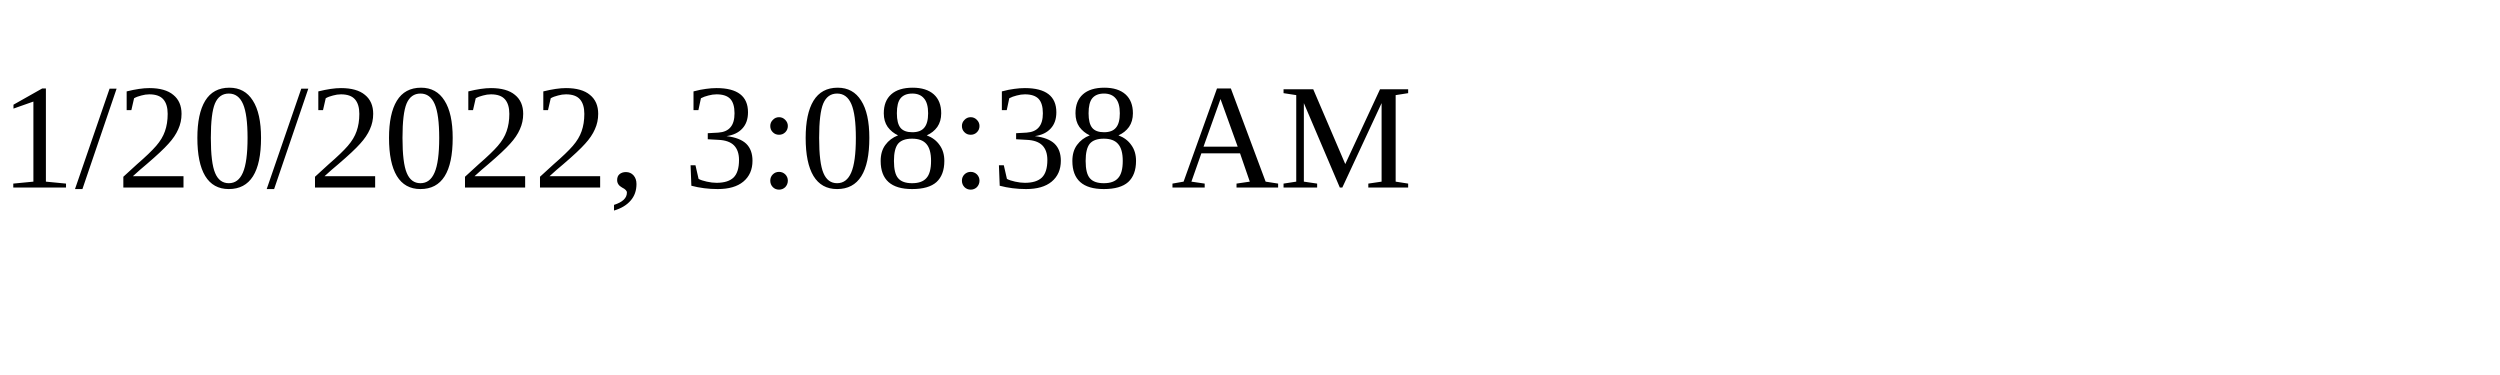
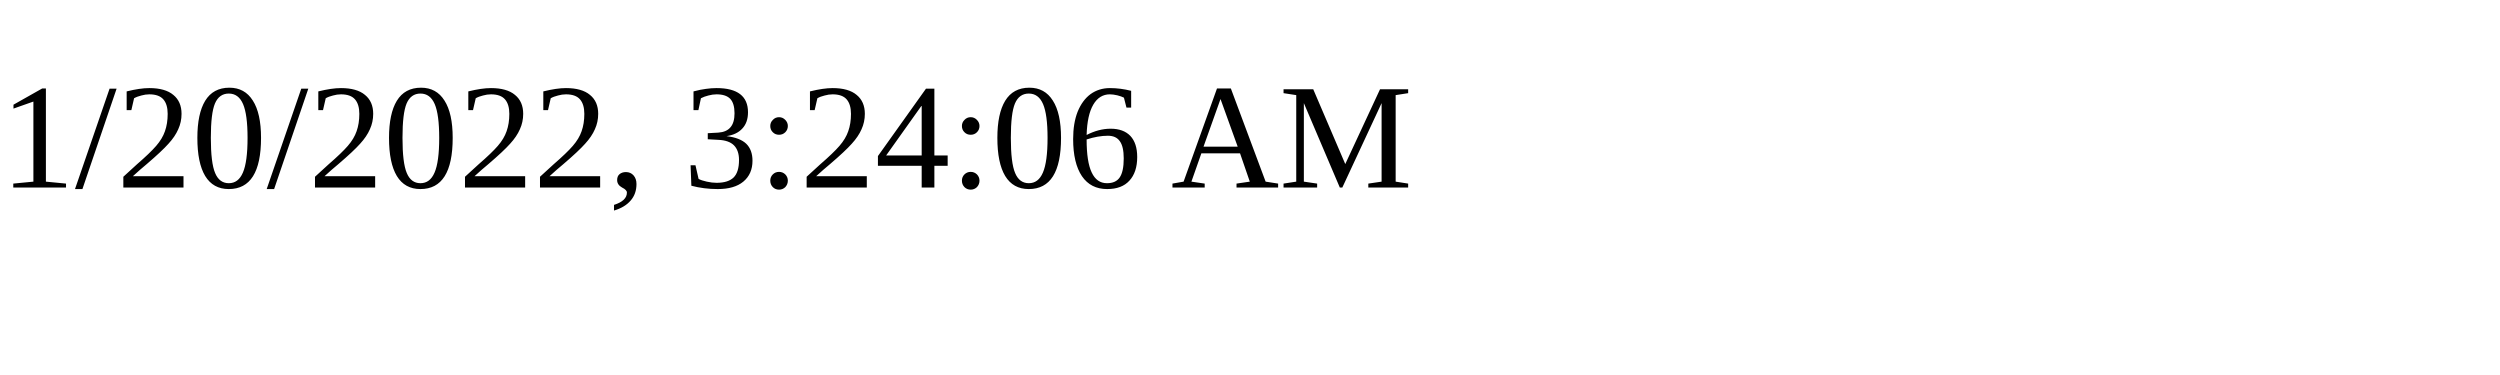
<svg xmlns="http://www.w3.org/2000/svg" height="30" width="200">
-   <text x="0" y="15">1/20/2022, 3:08:38 AM</text>
+   <text x="0" y="15">1/20/2022, 3:24:06 AM</text>
</svg>
